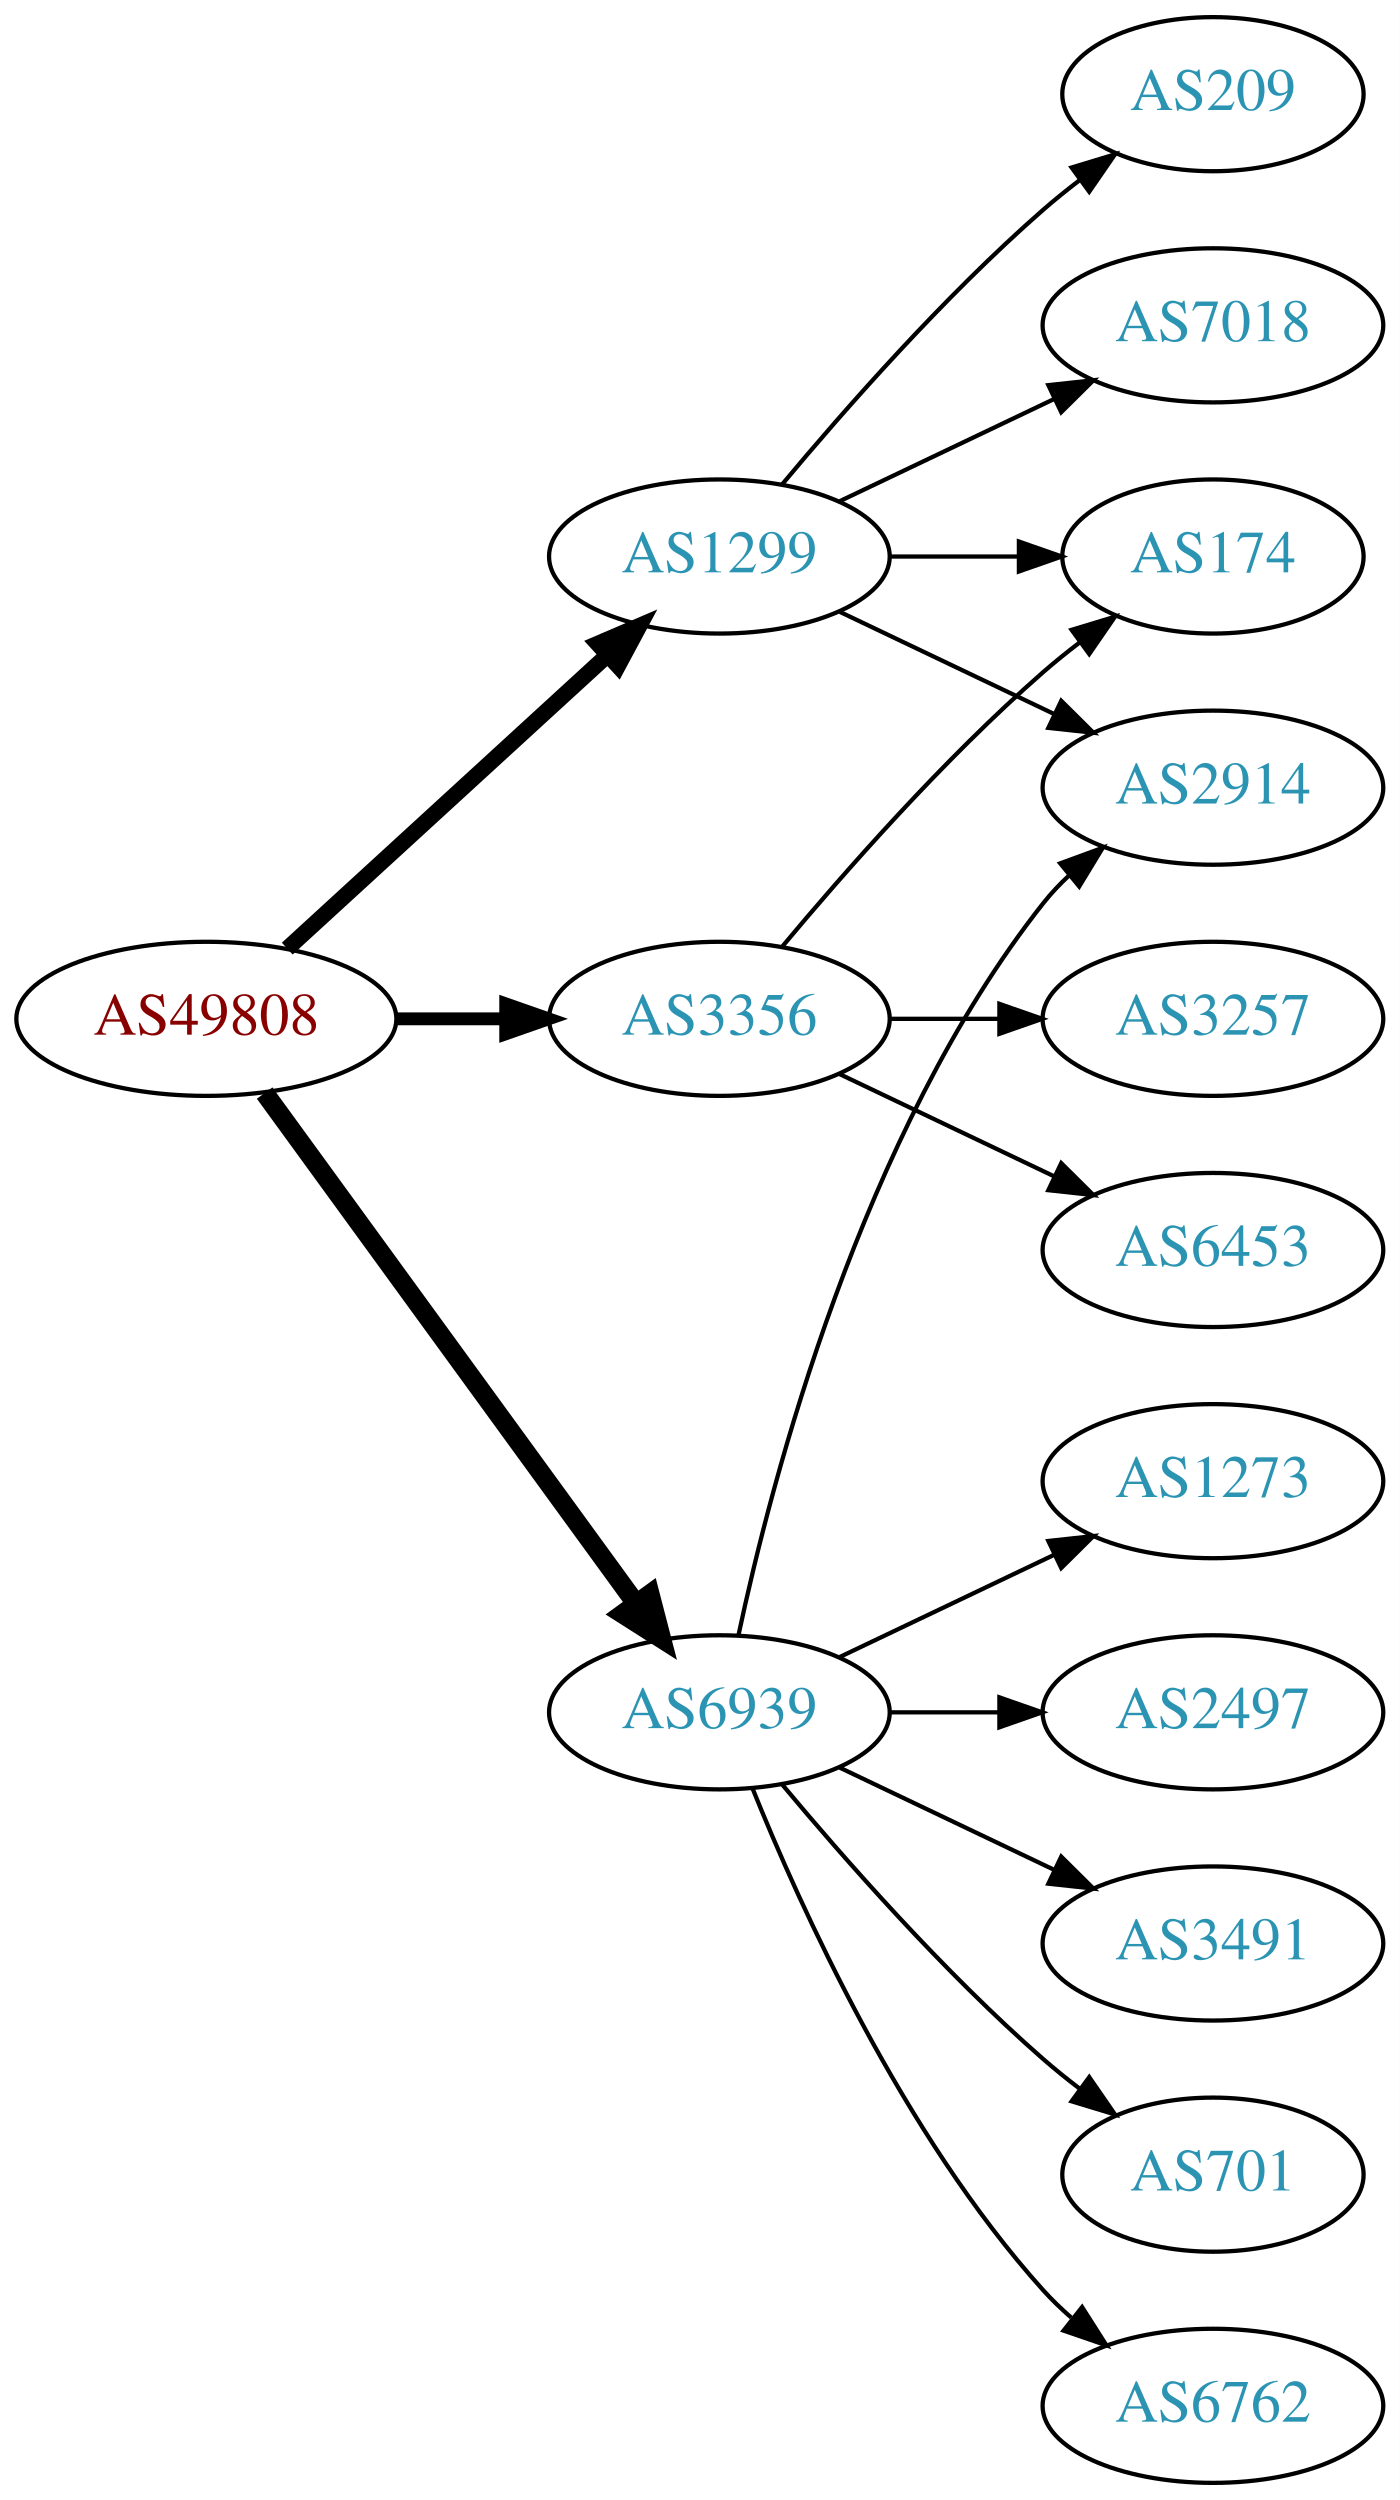
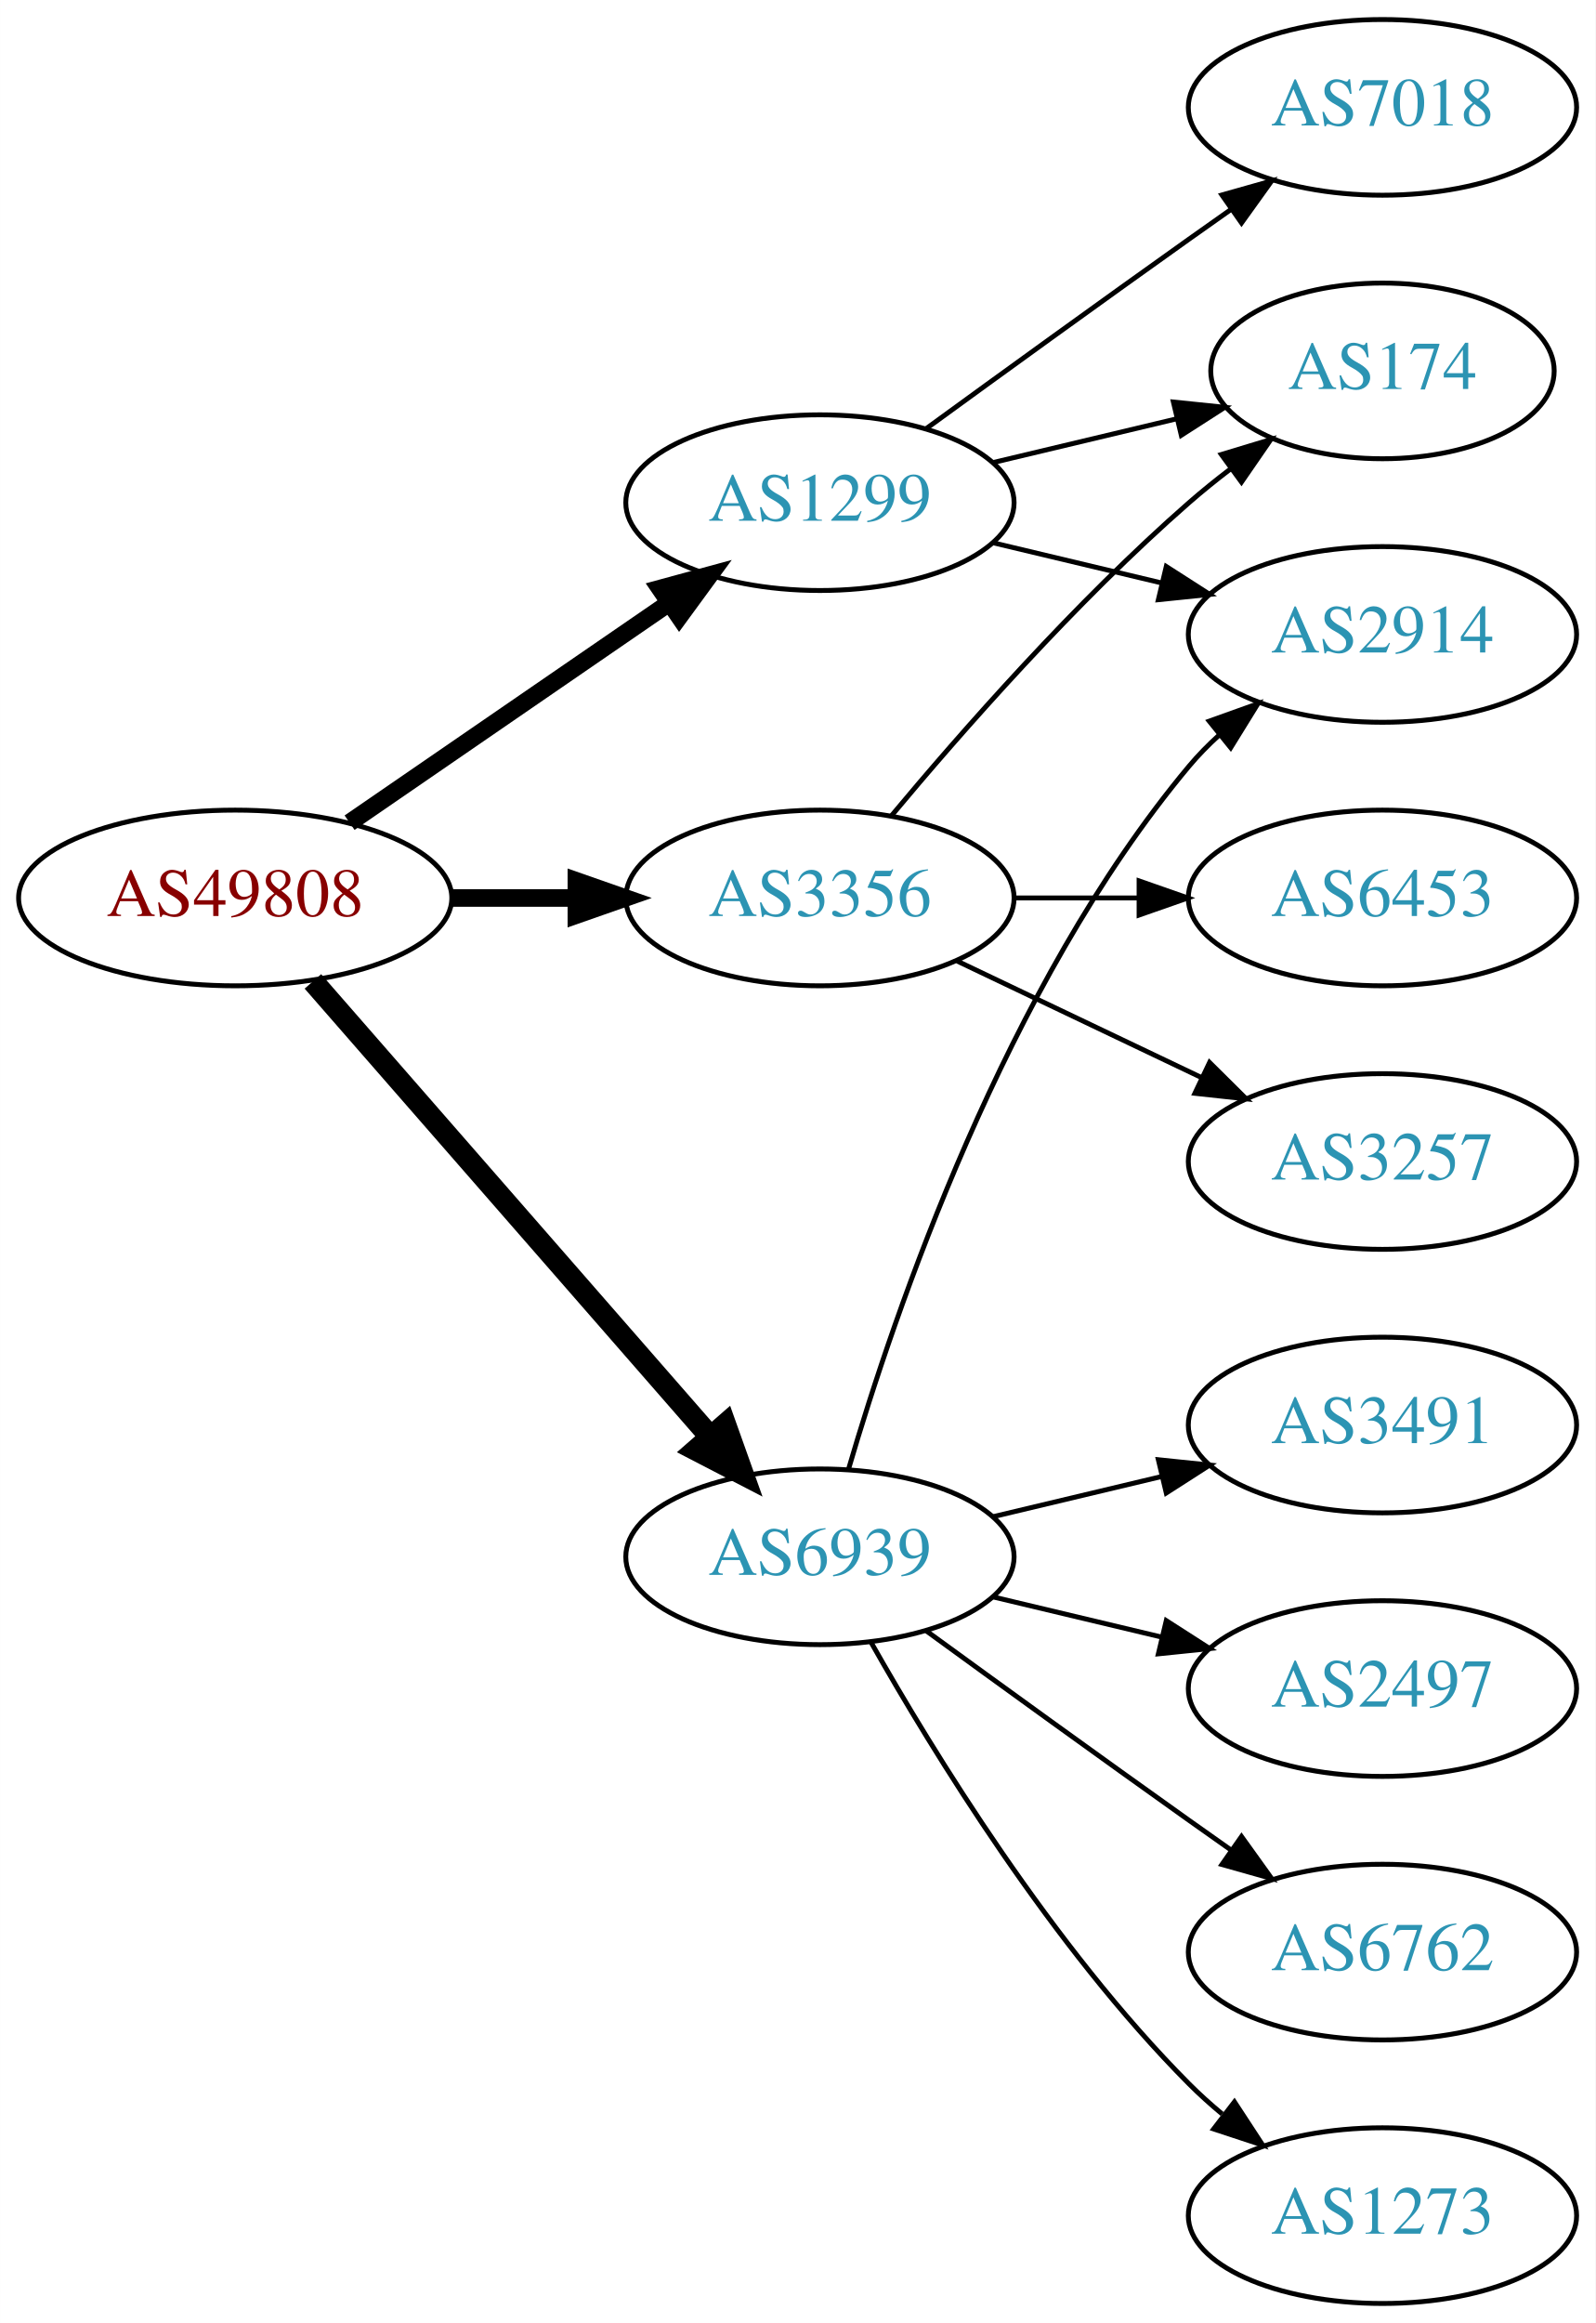
- <svg xmlns="http://www.w3.org/2000/svg" xmlns:xlink="http://www.w3.org/1999/xlink" width="327pt" height="584pt" viewBox="0.00 0.00 326.98 584.00">
-   <g id="graph0" class="graph" transform="scale(1 1) rotate(0) translate(4 580)">
-     <polygon fill="white" stroke="none" points="-4,4 -4,-580 322.978,-580 322.978,4 -4,4" />
+ <svg xmlns="http://www.w3.org/2000/svg" xmlns:xlink="http://www.w3.org/1999/xlink" width="327pt" height="476pt" viewBox="0.00 0.00 326.98 476.00">
+   <g id="graph0" class="graph" transform="scale(1 1) rotate(0) translate(4 472)">
+     <polygon fill="white" stroke="none" points="-4,4 -4,-472 322.978,-472 322.978,4 -4,4" />
    <g id="node1" class="node">
      <g id="a_node1">
        <a xlink:href="/asn/49808" xlink:title="AS49808 ~ POWERSPEED-AS [AT]">
-           <ellipse fill="#ffffff" stroke="black" cx="44.196" cy="-342" rx="44.393" ry="18" />
-           <text text-anchor="middle" x="44.196" y="-338.3" font-family="Times,serif" font-size="14.00" fill="#880000">AS49808</text>
+           <ellipse fill="#ffffff" stroke="black" cx="44.196" cy="-288" rx="44.393" ry="18" />
+           <text text-anchor="middle" x="44.196" y="-284.3" font-family="Times,serif" font-size="14.00" fill="#880000">AS49808</text>
        </a>
      </g>
    </g>
    <g id="node2" class="node">
      <g id="a_node2">
        <a xlink:href="/asn/1299" xlink:title="AS1299 ~ Telia Carrier [EU]">
-           <ellipse fill="#ffffff" stroke="black" cx="164.039" cy="-450" rx="39.794" ry="18" />
-           <text text-anchor="middle" x="164.039" y="-446.3" font-family="Times,serif" font-size="14.00" fill="#2c94b3">AS1299</text>
+           <ellipse fill="#ffffff" stroke="black" cx="164.039" cy="-369" rx="39.794" ry="18" />
+           <text text-anchor="middle" x="164.039" y="-365.3" font-family="Times,serif" font-size="14.00" fill="#2c94b3">AS1299</text>
        </a>
      </g>
    </g>
    <g id="edge1" class="edge">
-       <path fill="none" stroke="black" stroke-width="3.75" d="M63.094,-358.403C83.022,-376.667 115.38,-406.322 137.857,-426.921" />
-       <polygon fill="black" stroke="black" stroke-width="3.75" points="135.622,-429.62 145.359,-433.797 140.351,-424.46 135.622,-429.62" />
+       <path fill="none" stroke="black" stroke-width="3.6" d="M67.639,-303.426C86.22,-316.198 112.781,-334.455 133.161,-348.463" />
+       <polygon fill="black" stroke="black" stroke-width="3.6" points="131.251,-351.398 141.475,-354.178 135.216,-345.629 131.251,-351.398" />
    </g>
    <g id="node3" class="node">
      <g id="a_node3">
        <a xlink:href="/asn/3356" xlink:title="AS3356 ~ Level 3 Parent, LLC [US]">
-           <ellipse fill="#ffffff" stroke="black" cx="164.039" cy="-342" rx="39.794" ry="18" />
-           <text text-anchor="middle" x="164.039" y="-338.3" font-family="Times,serif" font-size="14.00" fill="#2c94b3">AS3356</text>
+           <ellipse fill="#ffffff" stroke="black" cx="164.039" cy="-288" rx="39.794" ry="18" />
+           <text text-anchor="middle" x="164.039" y="-284.3" font-family="Times,serif" font-size="14.00" fill="#2c94b3">AS3356</text>
        </a>
      </g>
    </g>
    <g id="edge2" class="edge">
-       <path fill="none" stroke="black" stroke-width="3" d="M88.407,-342C96.72,-342 105.482,-342 113.965,-342" />
-       <polygon fill="black" stroke="black" stroke-width="3" points="114.123,-345.5 124.123,-342 114.123,-338.5 114.123,-345.5" />
+       <path fill="none" stroke="black" stroke-width="3.6" d="M88.407,-288C96.72,-288 105.482,-288 113.965,-288" />
+       <polygon fill="black" stroke="black" stroke-width="3.6" points="114.123,-291.5 124.123,-288 114.123,-284.5 114.123,-291.5" />
    </g>
    <g id="node4" class="node">
      <g id="a_node4">
        <a xlink:href="/asn/6939" xlink:title="AS6939 ~ Hurricane Electric LLC [US]">
-           <ellipse fill="#ffffff" stroke="black" cx="164.039" cy="-180" rx="39.794" ry="18" />
-           <text text-anchor="middle" x="164.039" y="-176.3" font-family="Times,serif" font-size="14.00" fill="#2c94b3">AS6939</text>
+           <ellipse fill="#ffffff" stroke="black" cx="164.039" cy="-153" rx="39.794" ry="18" />
+           <text text-anchor="middle" x="164.039" y="-149.3" font-family="Times,serif" font-size="14.00" fill="#2c94b3">AS6939</text>
        </a>
      </g>
    </g>
    <g id="edge3" class="edge">
-       <path fill="none" stroke="black" stroke-width="4.5" d="M57.807,-324.663C78.628,-296.04 120.29,-238.767 144.479,-205.514" />
-       <polygon fill="black" stroke="black" stroke-width="4.5" points="147.82,-207.615 150.518,-197.212 141.451,-202.983 147.82,-207.615" />
+       <path fill="none" stroke="black" stroke-width="4.5" d="M60.121,-270.902C80.663,-247.369 117.782,-204.845 141.379,-177.813" />
+       <polygon fill="black" stroke="black" stroke-width="4.5" points="144.625,-180.082 148.235,-169.959 138.692,-174.903 144.625,-180.082" />
    </g>
    <g id="node5" class="node">
      <g id="a_node5">
        <a xlink:href="/asn/7018" xlink:title="AS7018 ~ AT&amp;T Services, Inc. [US]">
-           <ellipse fill="#ffffff" stroke="black" cx="279.332" cy="-504" rx="39.794" ry="18" />
-           <text text-anchor="middle" x="279.332" y="-500.3" font-family="Times,serif" font-size="14.00" fill="#2c94b3">AS7018</text>
+           <ellipse fill="#ffffff" stroke="black" cx="279.332" cy="-450" rx="39.794" ry="18" />
+           <text text-anchor="middle" x="279.332" y="-446.3" font-family="Times,serif" font-size="14.00" fill="#2c94b3">AS7018</text>
        </a>
      </g>
    </g>
    <g id="edge4" class="edge">
-       <path fill="none" stroke="black" d="M192.175,-462.934C207.169,-470.081 225.99,-479.052 242.213,-486.785" />
-       <polygon fill="black" stroke="black" points="240.884,-490.028 251.417,-491.171 243.895,-483.709 240.884,-490.028" />
+       <path fill="none" stroke="black" d="M185.887,-384.222C200.821,-395.091 221.435,-410.025 239.685,-423 242.506,-425.005 245.449,-427.085 248.397,-429.159" />
+       <polygon fill="black" stroke="black" points="246.424,-432.05 256.621,-434.926 250.443,-426.319 246.424,-432.05" />
    </g>
    <g id="node6" class="node">
      <g id="a_node6">
-         <a xlink:href="/asn/209" xlink:title="AS209 ~ CenturyLink Communications, LLC [US]">
-           <ellipse fill="#ffffff" stroke="black" cx="279.332" cy="-558" rx="35.194" ry="18" />
-           <text text-anchor="middle" x="279.332" y="-554.3" font-family="Times,serif" font-size="14.00" fill="#2c94b3">AS209</text>
+         <a xlink:href="/asn/2914" xlink:title="AS2914 ~ NTT America, Inc. [US]">
+           <ellipse fill="#ffffff" stroke="black" cx="279.332" cy="-342" rx="39.794" ry="18" />
+           <text text-anchor="middle" x="279.332" y="-338.3" font-family="Times,serif" font-size="14.00" fill="#2c94b3">AS2914</text>
        </a>
      </g>
    </g>
    <g id="edge5" class="edge">
-       <path fill="none" stroke="black" d="M178.669,-466.817C192.951,-483.929 216.498,-510.745 239.685,-531 242.355,-533.332 245.228,-535.648 248.158,-537.886" />
-       <polygon fill="black" stroke="black" points="246.309,-540.87 256.449,-543.939 250.436,-535.216 246.309,-540.87" />
+       <path fill="none" stroke="black" d="M199.646,-360.752C210.517,-358.162 222.671,-355.265 234.114,-352.538" />
+       <polygon fill="black" stroke="black" points="235.02,-355.92 243.936,-350.197 233.397,-349.111 235.02,-355.92" />
    </g>
    <g id="node7" class="node">
      <g id="a_node7">
-         <a xlink:href="/asn/2914" xlink:title="AS2914 ~ NTT America, Inc. [US]">
-           <ellipse fill="#ffffff" stroke="black" cx="279.332" cy="-396" rx="39.794" ry="18" />
-           <text text-anchor="middle" x="279.332" y="-392.3" font-family="Times,serif" font-size="14.00" fill="#2c94b3">AS2914</text>
+         <a xlink:href="/asn/174" xlink:title="AS174 ~ Cogent Communications [US]">
+           <ellipse fill="#ffffff" stroke="black" cx="279.332" cy="-396" rx="35.194" ry="18" />
+           <text text-anchor="middle" x="279.332" y="-392.3" font-family="Times,serif" font-size="14.00" fill="#2c94b3">AS174</text>
        </a>
      </g>
    </g>
    <g id="edge6" class="edge">
-       <path fill="none" stroke="black" d="M192.175,-437.066C207.169,-429.919 225.99,-420.948 242.213,-413.215" />
-       <polygon fill="black" stroke="black" points="243.895,-416.291 251.417,-408.829 240.884,-409.972 243.895,-416.291" />
+       <path fill="none" stroke="black" d="M199.646,-377.248C211.44,-380.058 224.745,-383.229 237.013,-386.153" />
+       <polygon fill="black" stroke="black" points="236.479,-389.624 247.018,-388.537 238.101,-382.814 236.479,-389.624" />
+     </g>
+     <g id="edge7" class="edge">
+       <path fill="none" stroke="black" d="M178.669,-304.817C192.951,-321.929 216.498,-348.745 239.685,-369 242.355,-371.332 245.228,-373.648 248.158,-375.886" />
+       <polygon fill="black" stroke="black" points="246.309,-378.87 256.449,-381.939 250.436,-373.216 246.309,-378.87" />
    </g>
    <g id="node8" class="node">
      <g id="a_node8">
-         <a xlink:href="/asn/174" xlink:title="AS174 ~ Cogent Communications [US]">
-           <ellipse fill="#ffffff" stroke="black" cx="279.332" cy="-450" rx="35.194" ry="18" />
-           <text text-anchor="middle" x="279.332" y="-446.3" font-family="Times,serif" font-size="14.00" fill="#2c94b3">AS174</text>
-         </a>
-       </g>
-     </g>
-     <g id="edge7" class="edge">
-       <path fill="none" stroke="black" d="M203.711,-450C213.416,-450 223.907,-450 233.87,-450" />
-       <polygon fill="black" stroke="black" points="234.006,-453.5 244.006,-450 234.006,-446.5 234.006,-453.5" />
-     </g>
-     <g id="edge9" class="edge">
-       <path fill="none" stroke="black" d="M178.669,-358.817C192.951,-375.929 216.498,-402.745 239.685,-423 242.355,-425.332 245.228,-427.648 248.158,-429.886" />
-       <polygon fill="black" stroke="black" points="246.309,-432.87 256.449,-435.939 250.436,-427.216 246.309,-432.87" />
-     </g>
-     <g id="node9" class="node">
-       <g id="a_node9">
-         <a xlink:href="/asn/3257" xlink:title="AS3257 ~ GTT [DE]">
-           <ellipse fill="#ffffff" stroke="black" cx="279.332" cy="-342" rx="39.794" ry="18" />
-           <text text-anchor="middle" x="279.332" y="-338.3" font-family="Times,serif" font-size="14.00" fill="#2c94b3">AS3257</text>
-         </a>
-       </g>
-     </g>
-     <g id="edge8" class="edge">
-       <path fill="none" stroke="black" d="M203.711,-342C211.914,-342 220.678,-342 229.21,-342" />
-       <polygon fill="black" stroke="black" points="229.449,-345.5 239.449,-342 229.449,-338.5 229.449,-345.5" />
-     </g>
-     <g id="node10" class="node">
-       <g id="a_node10">
        <a xlink:href="/asn/6453" xlink:title="AS6453 ~ TATA COMMUNICATIONS (AMERICA) INC [US]">
          <ellipse fill="#ffffff" stroke="black" cx="279.332" cy="-288" rx="39.794" ry="18" />
          <text text-anchor="middle" x="279.332" y="-284.3" font-family="Times,serif" font-size="14.00" fill="#2c94b3">AS6453</text>
        </a>
      </g>
    </g>
+     <g id="edge8" class="edge">
+       <path fill="none" stroke="black" d="M203.711,-288C211.914,-288 220.678,-288 229.21,-288" />
+       <polygon fill="black" stroke="black" points="229.449,-291.5 239.449,-288 229.449,-284.5 229.449,-291.5" />
+     </g>
+     <g id="node9" class="node">
+       <g id="a_node9">
+         <a xlink:href="/asn/3257" xlink:title="AS3257 ~ GTT [DE]">
+           <ellipse fill="#ffffff" stroke="black" cx="279.332" cy="-234" rx="39.794" ry="18" />
+           <text text-anchor="middle" x="279.332" y="-230.3" font-family="Times,serif" font-size="14.00" fill="#2c94b3">AS3257</text>
+         </a>
+       </g>
+     </g>
+     <g id="edge9" class="edge">
+       <path fill="none" stroke="black" d="M192.175,-275.066C207.169,-267.919 225.99,-258.948 242.213,-251.215" />
+       <polygon fill="black" stroke="black" points="243.895,-254.291 251.417,-246.829 240.884,-247.972 243.895,-254.291" />
+     </g>
+     <g id="edge11" class="edge">
+       <path fill="none" stroke="black" d="M169.913,-171.002C179.227,-202.844 202.043,-269.981 239.685,-315 241.555,-317.237 243.654,-319.374 245.88,-321.396" />
+       <polygon fill="black" stroke="black" points="243.823,-324.234 253.799,-327.804 248.227,-318.793 243.823,-324.234" />
+     </g>
+     <g id="node10" class="node">
+       <g id="a_node10">
+         <a xlink:href="/asn/1273" xlink:title="AS1273 ~ Vodafone Group PLC [EU]">
+           <ellipse fill="#ffffff" stroke="black" cx="279.332" cy="-18" rx="39.794" ry="18" />
+           <text text-anchor="middle" x="279.332" y="-14.3" font-family="Times,serif" font-size="14.00" fill="#2c94b3">AS1273</text>
+         </a>
+       </g>
+     </g>
    <g id="edge10" class="edge">
-       <path fill="none" stroke="black" d="M192.175,-329.066C207.169,-321.919 225.99,-312.948 242.213,-305.215" />
-       <polygon fill="black" stroke="black" points="243.895,-308.291 251.417,-300.829 240.884,-301.972 243.895,-308.291" />
-     </g>
-     <g id="edge12" class="edge">
-       <path fill="none" stroke="black" d="M168.529,-198.16C176.16,-234.03 197.152,-315.155 239.685,-369 241.493,-371.288 243.545,-373.462 245.74,-375.51" />
-       <polygon fill="black" stroke="black" points="243.651,-378.323 253.6,-381.966 248.094,-372.914 243.651,-378.323" />
+       <path fill="none" stroke="black" d="M174.498,-135.51C187.28,-112.904 211.712,-73.114 239.685,-45 241.796,-42.879 244.092,-40.812 246.477,-38.829" />
+       <polygon fill="black" stroke="black" points="248.993,-41.31 254.793,-32.444 244.73,-35.758 248.993,-41.31" />
    </g>
    <g id="node11" class="node">
      <g id="a_node11">
-         <a xlink:href="/asn/701" xlink:title="AS701 ~ UUNET [US]">
-           <ellipse fill="#ffffff" stroke="black" cx="279.332" cy="-72" rx="35.194" ry="18" />
-           <text text-anchor="middle" x="279.332" y="-68.3" font-family="Times,serif" font-size="14.00" fill="#2c94b3">AS701</text>
+         <a xlink:href="/asn/3491" xlink:title="AS3491 ~ PCCW Global, Inc. [US]">
+           <ellipse fill="#ffffff" stroke="black" cx="279.332" cy="-180" rx="39.794" ry="18" />
+           <text text-anchor="middle" x="279.332" y="-176.3" font-family="Times,serif" font-size="14.00" fill="#2c94b3">AS3491</text>
        </a>
      </g>
    </g>
-     <g id="edge11" class="edge">
-       <path fill="none" stroke="black" d="M178.669,-163.183C192.951,-146.071 216.498,-119.255 239.685,-99 242.355,-96.668 245.228,-94.352 248.158,-92.114" />
-       <polygon fill="black" stroke="black" points="250.436,-94.784 256.449,-86.061 246.309,-89.13 250.436,-94.784" />
+     <g id="edge12" class="edge">
+       <path fill="none" stroke="black" d="M199.646,-161.248C210.517,-163.838 222.671,-166.735 234.114,-169.462" />
+       <polygon fill="black" stroke="black" points="233.397,-172.889 243.936,-171.803 235.02,-166.08 233.397,-172.889" />
    </g>
    <g id="node12" class="node">
      <g id="a_node12">
-         <a xlink:href="/asn/6762" xlink:title="AS6762 ~ TELECOM ITALIA SPARKLE S.p.A. [IT]">
-           <ellipse fill="#ffffff" stroke="black" cx="279.332" cy="-18" rx="39.794" ry="18" />
-           <text text-anchor="middle" x="279.332" y="-14.3" font-family="Times,serif" font-size="14.00" fill="#2c94b3">AS6762</text>
+         <a xlink:href="/asn/2497" xlink:title="AS2497 ~ Internet Initiative Japan Inc. [JP]">
+           <ellipse fill="#ffffff" stroke="black" cx="279.332" cy="-126" rx="39.794" ry="18" />
+           <text text-anchor="middle" x="279.332" y="-122.3" font-family="Times,serif" font-size="14.00" fill="#2c94b3">AS2497</text>
        </a>
      </g>
    </g>
    <g id="edge13" class="edge">
-       <path fill="none" stroke="black" d="M171.786,-162.213C182.837,-134.757 206.891,-81.422 239.685,-45 241.688,-42.776 243.906,-40.637 246.239,-38.603" />
-       <polygon fill="black" stroke="black" points="248.769,-41.065 254.458,-32.127 244.437,-35.567 248.769,-41.065" />
+       <path fill="none" stroke="black" d="M199.646,-144.752C210.517,-142.162 222.671,-139.265 234.114,-136.538" />
+       <polygon fill="black" stroke="black" points="235.02,-139.92 243.936,-134.197 233.397,-133.111 235.02,-139.92" />
    </g>
    <g id="node13" class="node">
      <g id="a_node13">
-         <a xlink:href="/asn/1273" xlink:title="AS1273 ~ Vodafone Group PLC [EU]">
-           <ellipse fill="#ffffff" stroke="black" cx="279.332" cy="-234" rx="39.794" ry="18" />
-           <text text-anchor="middle" x="279.332" y="-230.3" font-family="Times,serif" font-size="14.00" fill="#2c94b3">AS1273</text>
+         <a xlink:href="/asn/6762" xlink:title="AS6762 ~ TELECOM ITALIA SPARKLE S.p.A. [IT]">
+           <ellipse fill="#ffffff" stroke="black" cx="279.332" cy="-72" rx="39.794" ry="18" />
+           <text text-anchor="middle" x="279.332" y="-68.3" font-family="Times,serif" font-size="14.00" fill="#2c94b3">AS6762</text>
        </a>
      </g>
    </g>
    <g id="edge14" class="edge">
-       <path fill="none" stroke="black" d="M192.175,-192.934C207.169,-200.081 225.99,-209.052 242.213,-216.785" />
-       <polygon fill="black" stroke="black" points="240.884,-220.028 251.417,-221.171 243.895,-213.709 240.884,-220.028" />
-     </g>
-     <g id="node14" class="node">
-       <g id="a_node14">
-         <a xlink:href="/asn/2497" xlink:title="AS2497 ~ Internet Initiative Japan Inc. [JP]">
-           <ellipse fill="#ffffff" stroke="black" cx="279.332" cy="-180" rx="39.794" ry="18" />
-           <text text-anchor="middle" x="279.332" y="-176.3" font-family="Times,serif" font-size="14.00" fill="#2c94b3">AS2497</text>
-         </a>
-       </g>
-     </g>
-     <g id="edge15" class="edge">
-       <path fill="none" stroke="black" d="M203.711,-180C211.914,-180 220.678,-180 229.21,-180" />
-       <polygon fill="black" stroke="black" points="229.449,-183.5 239.449,-180 229.449,-176.5 229.449,-183.5" />
-     </g>
-     <g id="node15" class="node">
-       <g id="a_node15">
-         <a xlink:href="/asn/3491" xlink:title="AS3491 ~ PCCW Global, Inc. [US]">
-           <ellipse fill="#ffffff" stroke="black" cx="279.332" cy="-126" rx="39.794" ry="18" />
-           <text text-anchor="middle" x="279.332" y="-122.3" font-family="Times,serif" font-size="14.00" fill="#2c94b3">AS3491</text>
-         </a>
-       </g>
-     </g>
-     <g id="edge16" class="edge">
-       <path fill="none" stroke="black" d="M192.175,-167.066C207.169,-159.919 225.99,-150.948 242.213,-143.215" />
-       <polygon fill="black" stroke="black" points="243.895,-146.291 251.417,-138.829 240.884,-139.972 243.895,-146.291" />
+       <path fill="none" stroke="black" d="M185.887,-137.778C200.821,-126.909 221.435,-111.975 239.685,-99 242.506,-96.995 245.449,-94.915 248.397,-92.841" />
+       <polygon fill="black" stroke="black" points="250.443,-95.681 256.621,-87.074 246.424,-89.95 250.443,-95.681" />
    </g>
  </g>
</svg>
